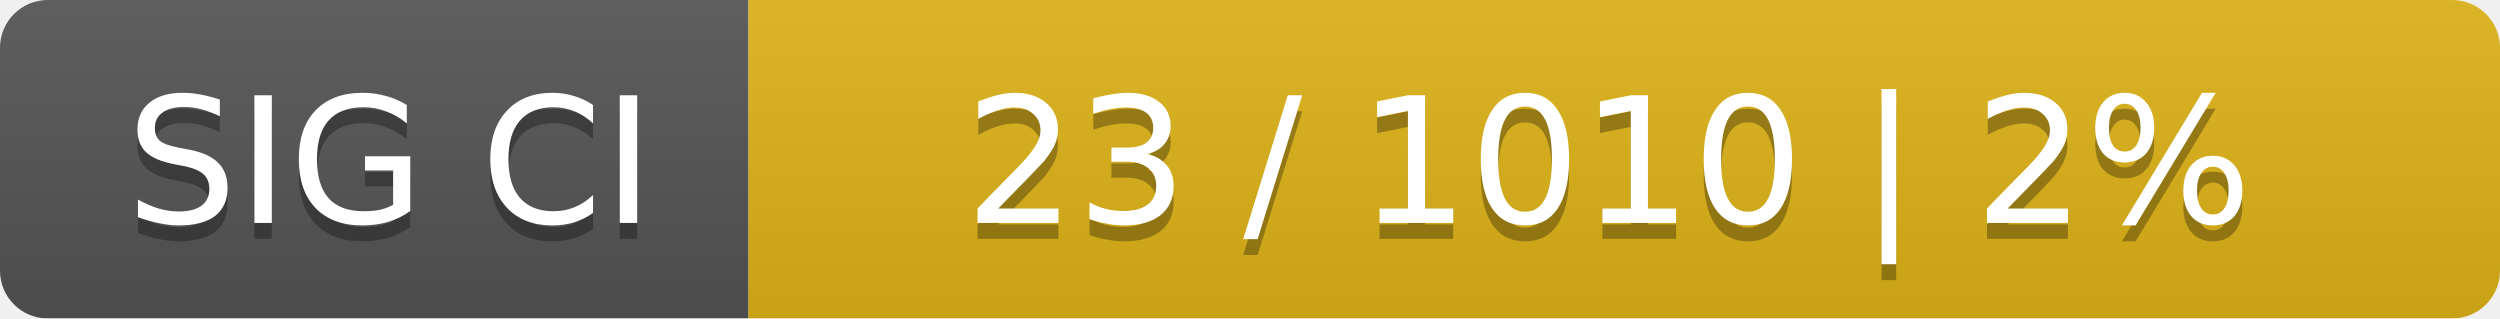
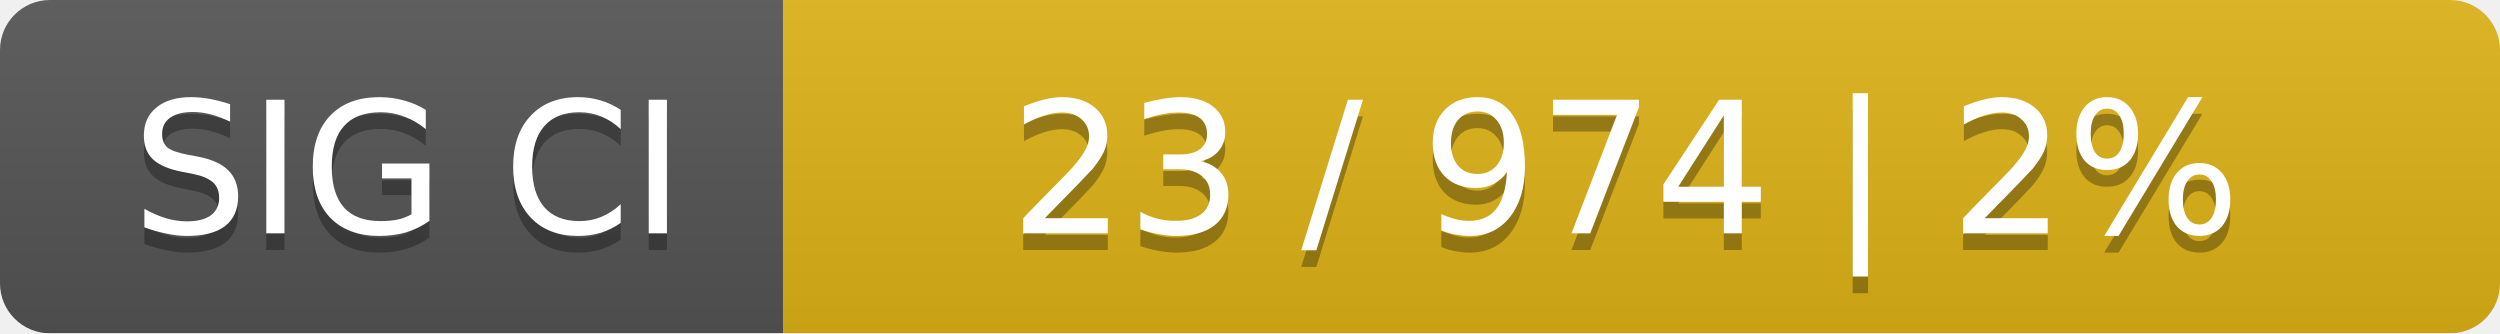
- <svg xmlns="http://www.w3.org/2000/svg" width="157" height="20">
+ <svg xmlns="http://www.w3.org/2000/svg" width="150" height="20">
  <linearGradient id="smooth" x2="0" y2="100%">
    <stop offset="0" stop-color="#bbb" stop-opacity=".1" />
    <stop offset="1" stop-opacity=".1" />
  </linearGradient>
  <mask id="round">
-     <rect width="157" height="20" rx="3" fill="#fff" />
+     <rect width="150" height="20" rx="3" fill="#fff" />
  </mask>
  <g mask="url(#round)">
    <rect width="47" height="20" fill="#555" />
-     <rect x="47" width="110" height="20" fill="#dfb317" />
-     <rect width="157" height="20" fill="url(#smooth)" />
+     <rect x="47" width="103" height="20" fill="#dfb317" />
+     <rect width="150" height="20" fill="url(#smooth)" />
  </g>
  <g fill="#fff" text-anchor="middle" font-family="DejaVu Sans,Verdana,Geneva,sans-serif" font-size="11">
    <text x="24.5" y="15" fill="#010101" fill-opacity=".3">SIG CI</text>
    <text x="24.5" y="14">SIG CI</text>
-     <text x="101" y="15" fill="#010101" fill-opacity=".3">23 / 1010    |    2%</text>
-     <text x="101" y="14">23 / 1010    |    2%</text>
+     <text x="97.5" y="15" fill="#010101" fill-opacity=".3">23 / 974    |    2%</text>
+     <text x="97.5" y="14">23 / 974    |    2%</text>
  </g>
</svg>
